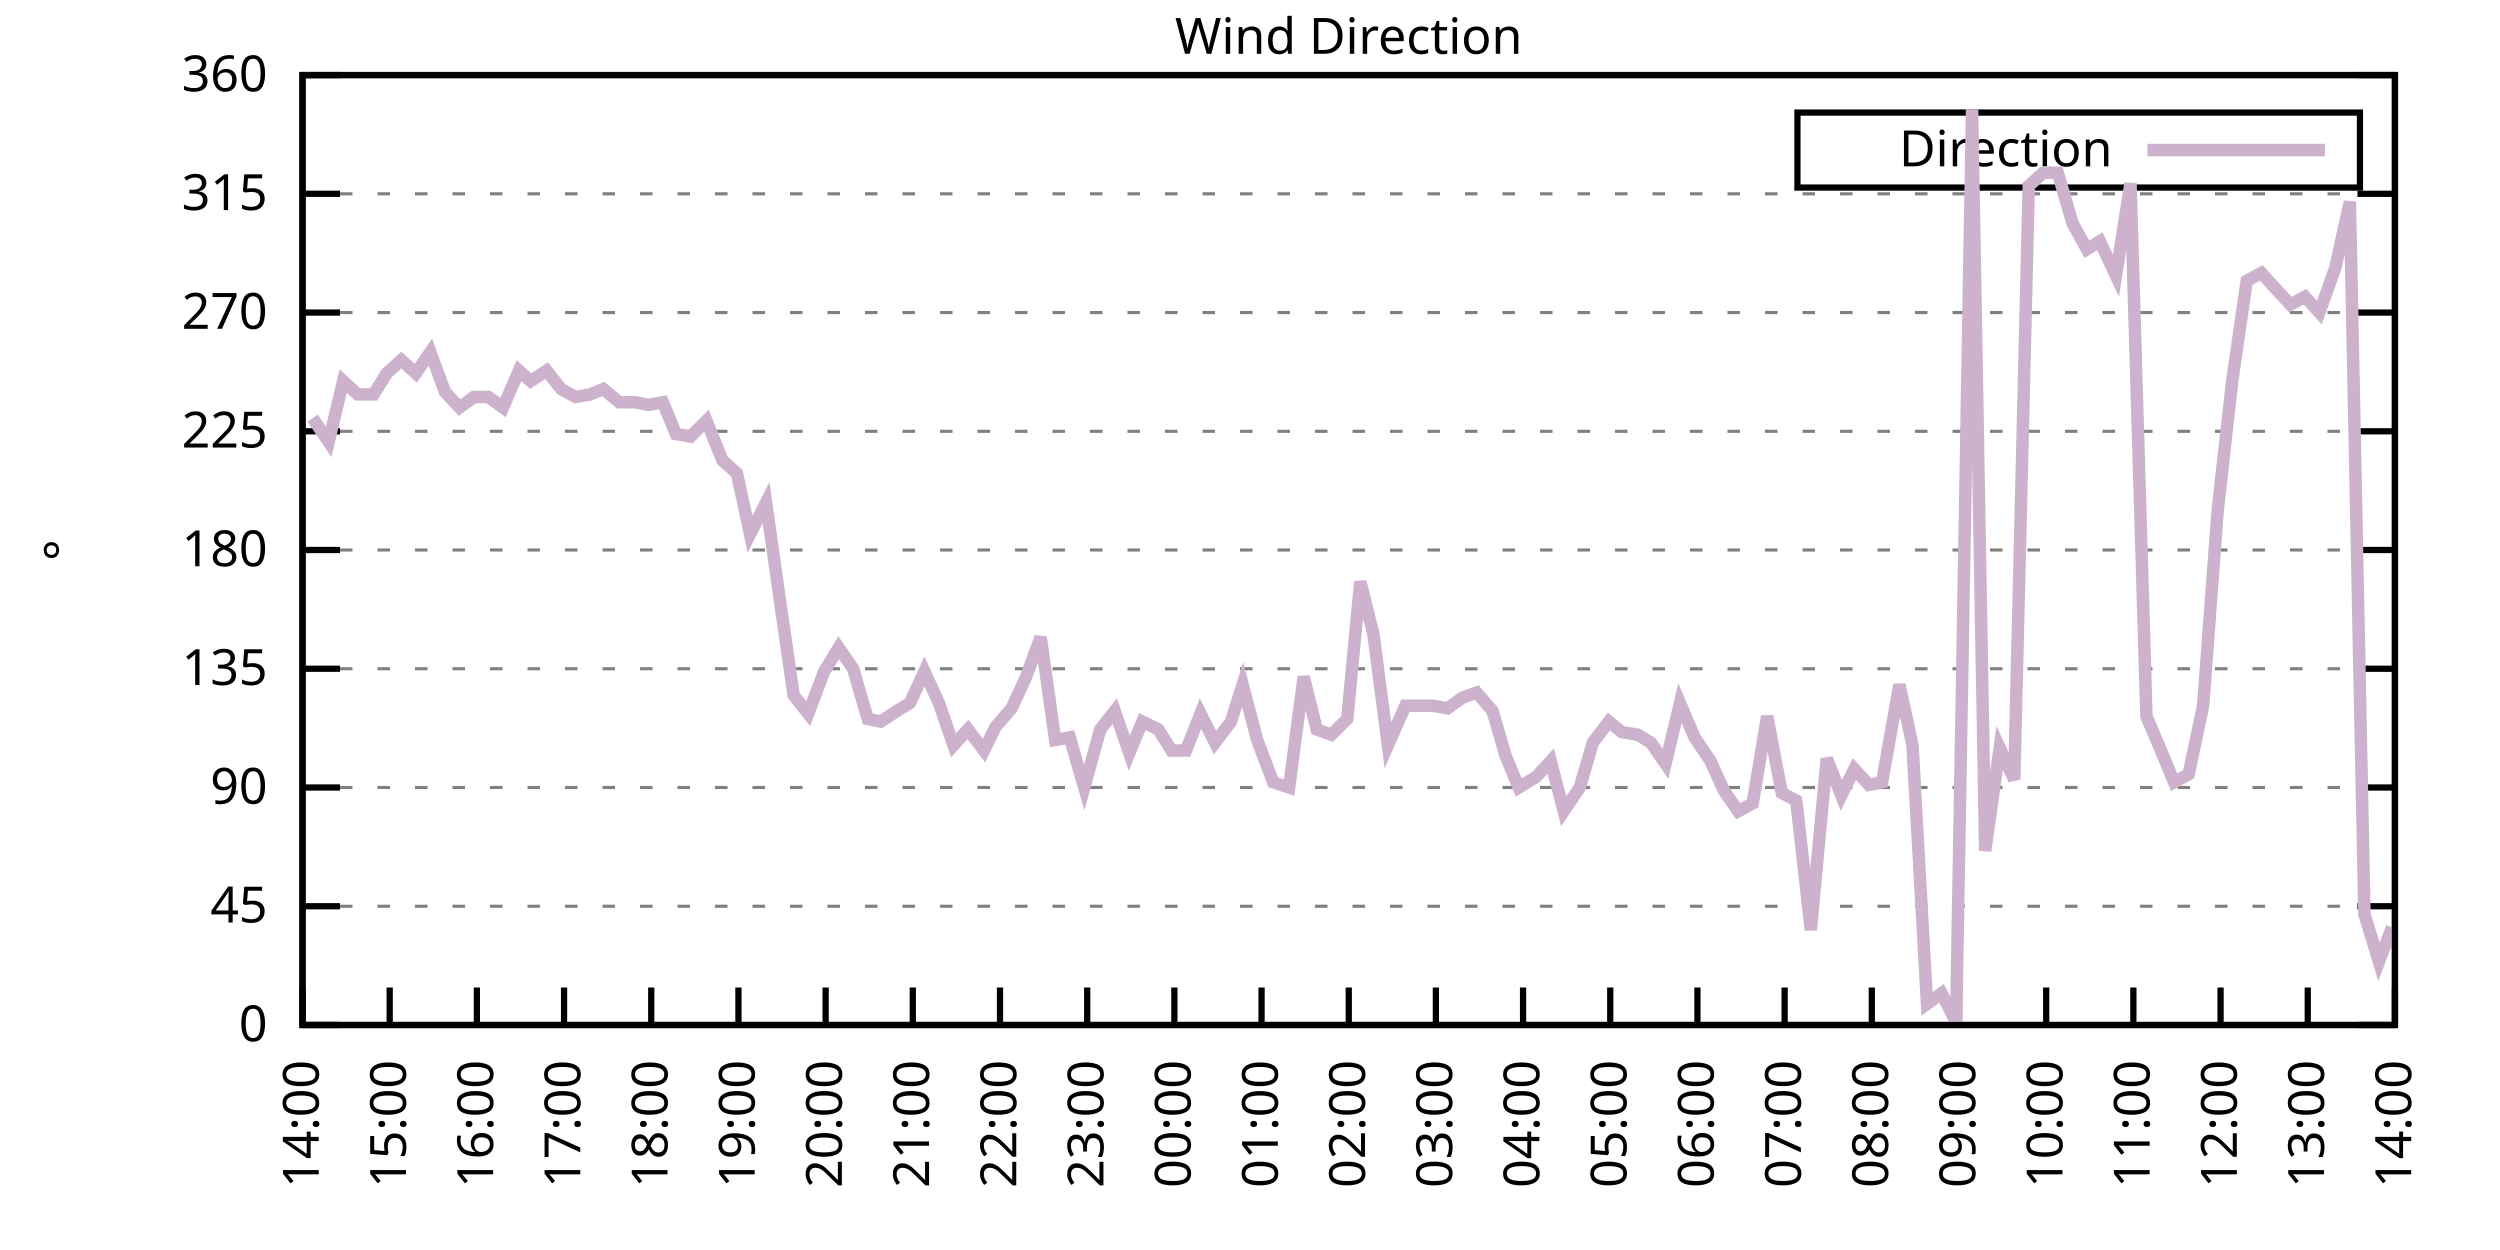
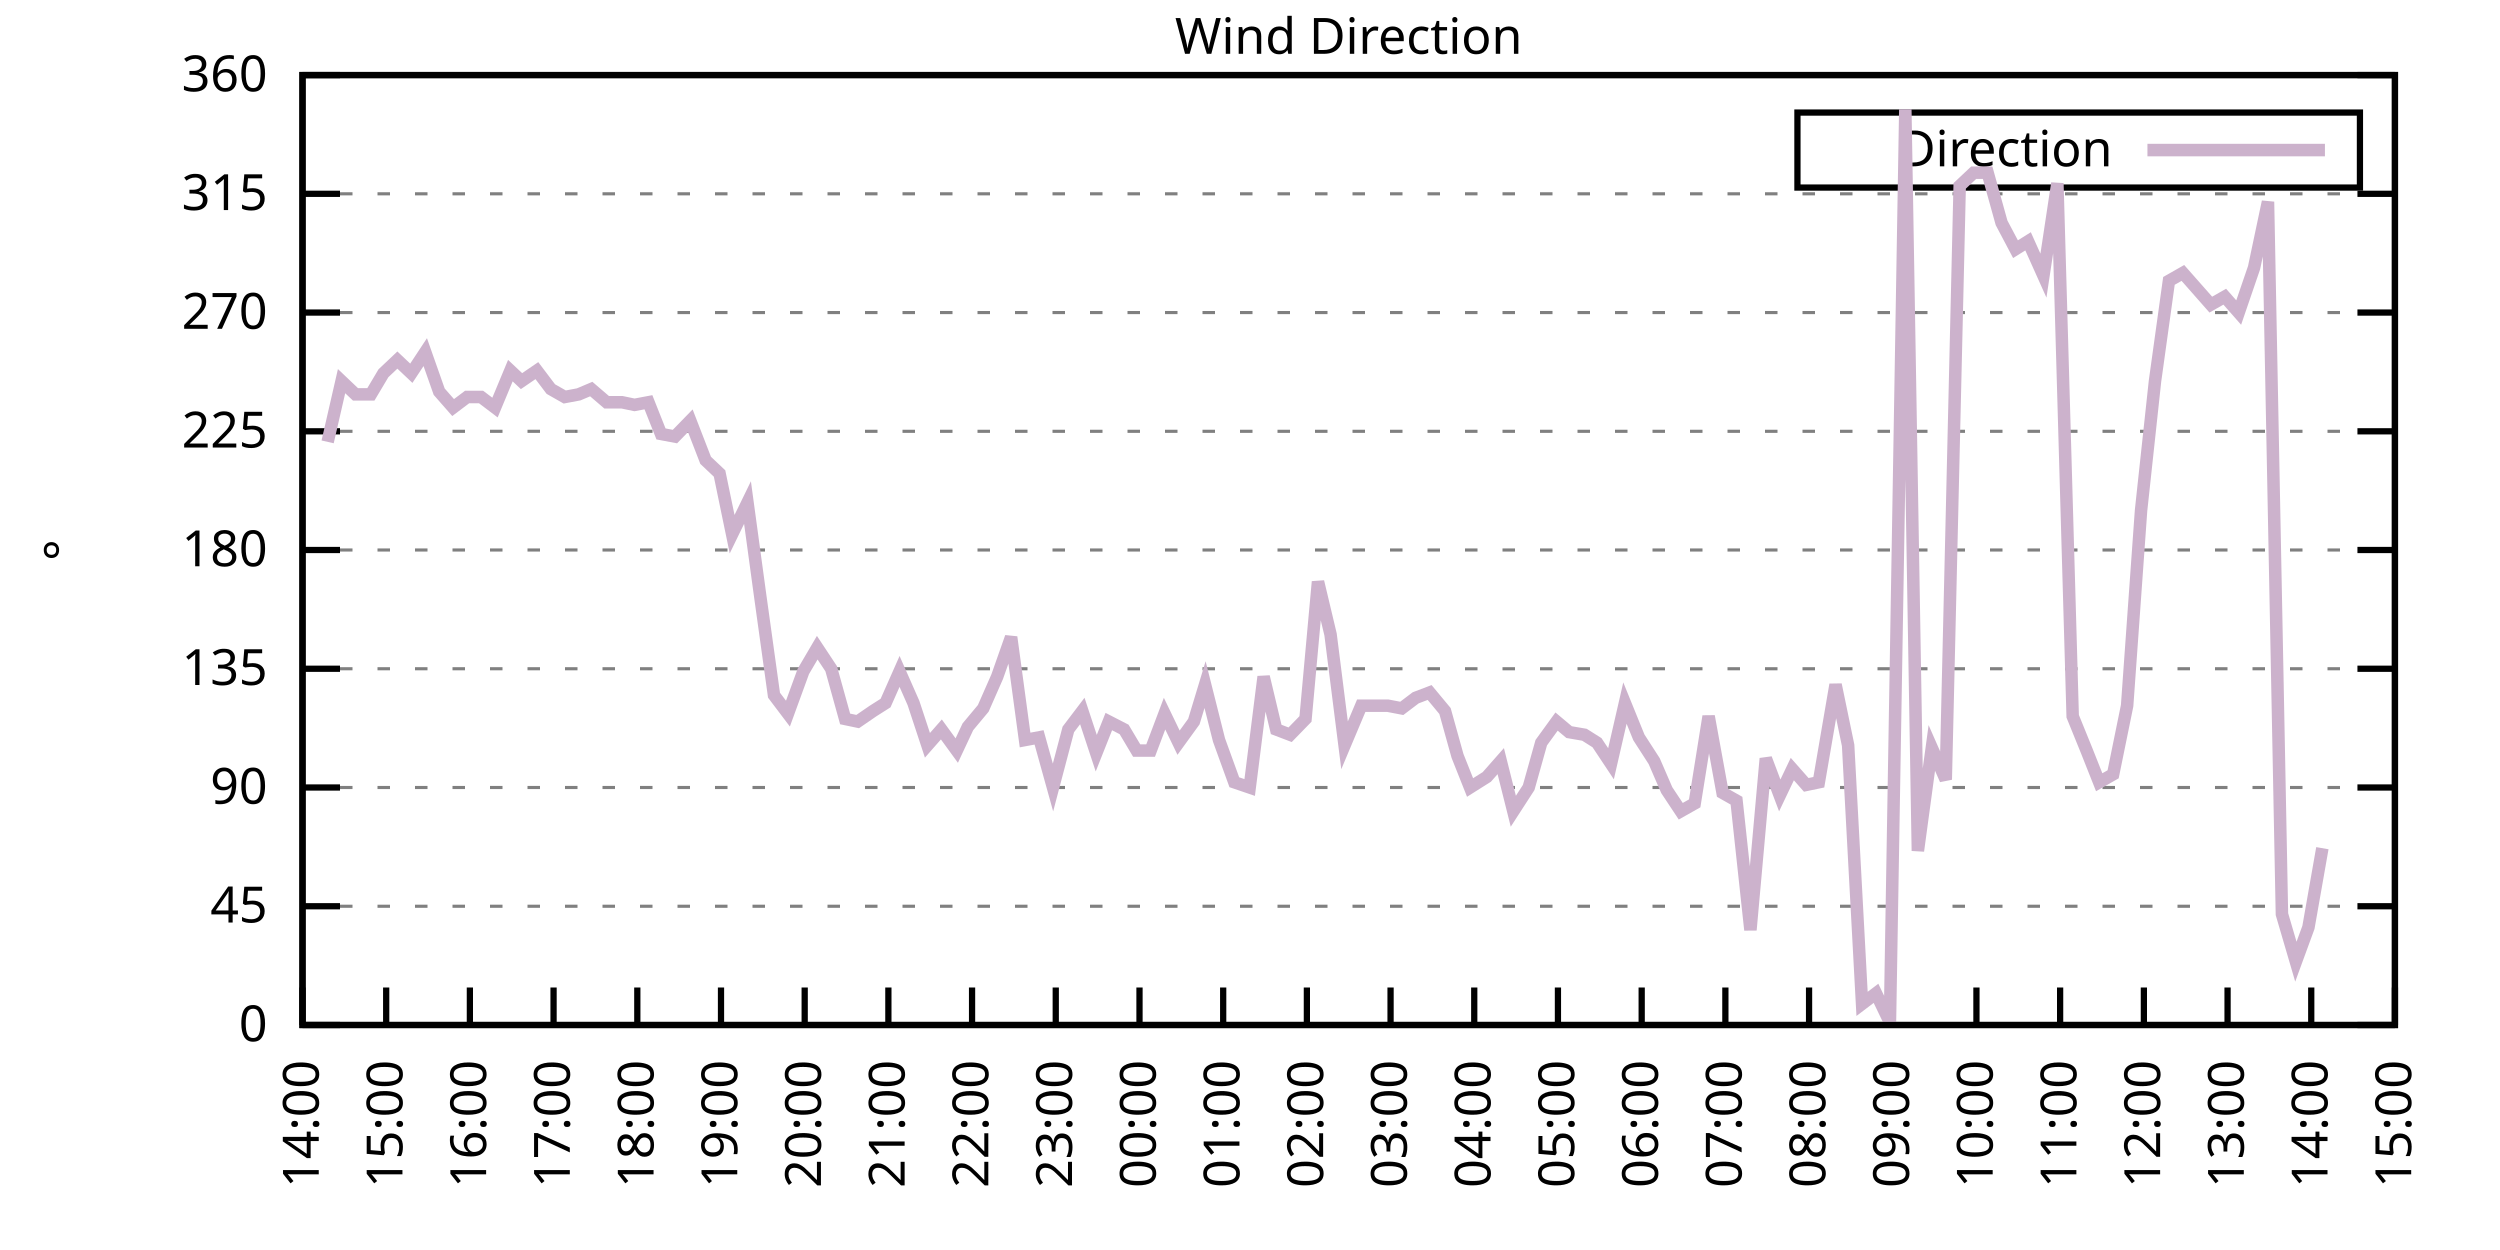
<svg xmlns="http://www.w3.org/2000/svg" xmlns:xlink="http://www.w3.org/1999/xlink" width="400" height="200" viewBox="0 0 400 200">
  <g id="gnuplot_canvas">
    <rect x="0" y="0" width="400" height="200" fill="none" />
    <defs>
      <circle id="gpDot" r="0.5" stroke-width="0.5" stroke="currentColor" />
      <path id="gpPt0" stroke-width="0.333" stroke="currentColor" d="M-1,0 h2 M0,-1 v2" />
      <path id="gpPt1" stroke-width="0.333" stroke="currentColor" d="M-1,-1 L1,1 M1,-1 L-1,1" />
      <path id="gpPt2" stroke-width="0.333" stroke="currentColor" d="M-1,0 L1,0 M0,-1 L0,1 M-1,-1 L1,1 M-1,1 L1,-1" />
      <rect id="gpPt3" stroke-width="0.333" stroke="currentColor" x="-1" y="-1" width="2" height="2" />
      <rect id="gpPt4" stroke-width="0.333" stroke="currentColor" fill="currentColor" x="-1" y="-1" width="2" height="2" />
      <circle id="gpPt5" stroke-width="0.333" stroke="currentColor" cx="0" cy="0" r="1" />
      <use xlink:href="#gpPt5" id="gpPt6" fill="currentColor" stroke="none" />
      <path id="gpPt7" stroke-width="0.333" stroke="currentColor" d="M0,-1.33 L-1.33,0.67 L1.33,0.67 z" />
      <use xlink:href="#gpPt7" id="gpPt8" fill="currentColor" stroke="none" />
      <use xlink:href="#gpPt7" id="gpPt9" stroke="currentColor" transform="rotate(180)" />
      <use xlink:href="#gpPt9" id="gpPt10" fill="currentColor" stroke="none" />
      <use xlink:href="#gpPt3" id="gpPt11" stroke="currentColor" transform="rotate(45)" />
      <use xlink:href="#gpPt11" id="gpPt12" fill="currentColor" stroke="none" />
      <path id="gpPt13" stroke-width="0.333" stroke="currentColor" d="M0,1.330 L1.265,0.411 L0.782,-1.067 L-0.782,-1.076 L-1.265,0.411 z" />
      <use xlink:href="#gpPt13" id="gpPt14" fill="currentColor" stroke="none" />
      <filter id="textbox" filterUnits="objectBoundingBox" x="0" y="0" height="1" width="1">
        <feFlood flood-color="white" flood-opacity="1" result="bgnd" />
        <feComposite in="SourceGraphic" in2="bgnd" operator="atop" />
      </filter>
      <filter id="greybox" filterUnits="objectBoundingBox" x="0" y="0" height="1" width="1">
        <feFlood flood-color="lightgrey" flood-opacity="1" result="grey" />
        <feComposite in="SourceGraphic" in2="grey" operator="atop" />
      </filter>
    </defs>
    <g fill="none" color="white" stroke="currentColor" stroke-width="1.00" stroke-linecap="butt" stroke-linejoin="miter">
</g>
    <g fill="none" color="black" stroke="currentColor" stroke-width="1.00" stroke-linecap="butt" stroke-linejoin="miter">
      <g stroke="none" shape-rendering="crispEdges">
        <polygon fill="rgb(255, 255, 255)" points="48.40,164.00 383.18,164.00 383.18,12.02 48.40,12.02 " />
      </g>
    </g>
    <g fill="none" color="black" stroke="currentColor" stroke-width="1.00" stroke-linecap="butt" stroke-linejoin="miter">
</g>
    <g fill="none" color="black" stroke="black" stroke-width="0.50" stroke-linecap="butt" stroke-linejoin="miter">
</g>
    <g fill="none" color="gray" stroke="currentColor" stroke-width="0.50" stroke-linecap="butt" stroke-linejoin="miter">
      <path stroke="gray" stroke-dasharray="2,4" class="gridline" d="M48.40,164.00 L383.19,164.00  " />
    </g>
    <g fill="none" color="gray" stroke="gray" stroke-width="1.00" stroke-linecap="butt" stroke-linejoin="miter">
</g>
    <g fill="none" color="black" stroke="currentColor" stroke-width="1.00" stroke-linecap="butt" stroke-linejoin="miter">
      <path stroke="black" d="M48.40,164.00 L54.40,164.00 M383.19,164.00 L377.19,164.00  " />
      <g transform="translate(42.80,166.60)" stroke="none" fill="black" font-family="Sans" font-size="8.00" text-anchor="end">
        <text>
          <tspan font-family="Sans"> 0</tspan>
        </text>
      </g>
    </g>
    <g fill="none" color="black" stroke="currentColor" stroke-width="1.00" stroke-linecap="butt" stroke-linejoin="miter">
</g>
    <g fill="none" color="black" stroke="black" stroke-width="0.50" stroke-linecap="butt" stroke-linejoin="miter">
</g>
    <g fill="none" color="gray" stroke="currentColor" stroke-width="0.50" stroke-linecap="butt" stroke-linejoin="miter">
      <path stroke="gray" stroke-dasharray="2,4" class="gridline" d="M48.40,145.00 L383.19,145.00  " />
    </g>
    <g fill="none" color="gray" stroke="gray" stroke-width="1.00" stroke-linecap="butt" stroke-linejoin="miter">
</g>
    <g fill="none" color="black" stroke="currentColor" stroke-width="1.00" stroke-linecap="butt" stroke-linejoin="miter">
      <path stroke="black" d="M48.40,145.00 L54.40,145.00 M383.19,145.00 L377.19,145.00  " />
      <g transform="translate(42.80,147.60)" stroke="none" fill="black" font-family="Sans" font-size="8.00" text-anchor="end">
        <text>
          <tspan font-family="Sans"> 45</tspan>
        </text>
      </g>
    </g>
    <g fill="none" color="black" stroke="currentColor" stroke-width="1.00" stroke-linecap="butt" stroke-linejoin="miter">
</g>
    <g fill="none" color="black" stroke="black" stroke-width="0.50" stroke-linecap="butt" stroke-linejoin="miter">
</g>
    <g fill="none" color="gray" stroke="currentColor" stroke-width="0.50" stroke-linecap="butt" stroke-linejoin="miter">
      <path stroke="gray" stroke-dasharray="2,4" class="gridline" d="M48.40,126.00 L383.19,126.00  " />
    </g>
    <g fill="none" color="gray" stroke="gray" stroke-width="1.00" stroke-linecap="butt" stroke-linejoin="miter">
</g>
    <g fill="none" color="black" stroke="currentColor" stroke-width="1.00" stroke-linecap="butt" stroke-linejoin="miter">
      <path stroke="black" d="M48.40,126.00 L54.40,126.00 M383.19,126.00 L377.19,126.00  " />
      <g transform="translate(42.80,128.60)" stroke="none" fill="black" font-family="Sans" font-size="8.00" text-anchor="end">
        <text>
          <tspan font-family="Sans"> 90</tspan>
        </text>
      </g>
    </g>
    <g fill="none" color="black" stroke="currentColor" stroke-width="1.00" stroke-linecap="butt" stroke-linejoin="miter">
</g>
    <g fill="none" color="black" stroke="black" stroke-width="0.50" stroke-linecap="butt" stroke-linejoin="miter">
</g>
    <g fill="none" color="gray" stroke="currentColor" stroke-width="0.50" stroke-linecap="butt" stroke-linejoin="miter">
      <path stroke="gray" stroke-dasharray="2,4" class="gridline" d="M48.40,107.00 L383.19,107.00  " />
    </g>
    <g fill="none" color="gray" stroke="gray" stroke-width="1.00" stroke-linecap="butt" stroke-linejoin="miter">
</g>
    <g fill="none" color="black" stroke="currentColor" stroke-width="1.00" stroke-linecap="butt" stroke-linejoin="miter">
      <path stroke="black" d="M48.40,107.00 L54.40,107.00 M383.19,107.00 L377.19,107.00  " />
      <g transform="translate(42.80,109.60)" stroke="none" fill="black" font-family="Sans" font-size="8.00" text-anchor="end">
        <text>
          <tspan font-family="Sans"> 135</tspan>
        </text>
      </g>
    </g>
    <g fill="none" color="black" stroke="currentColor" stroke-width="1.00" stroke-linecap="butt" stroke-linejoin="miter">
</g>
    <g fill="none" color="black" stroke="black" stroke-width="0.50" stroke-linecap="butt" stroke-linejoin="miter">
</g>
    <g fill="none" color="gray" stroke="currentColor" stroke-width="0.50" stroke-linecap="butt" stroke-linejoin="miter">
      <path stroke="gray" stroke-dasharray="2,4" class="gridline" d="M48.40,88.00 L383.19,88.00  " />
    </g>
    <g fill="none" color="gray" stroke="gray" stroke-width="1.00" stroke-linecap="butt" stroke-linejoin="miter">
</g>
    <g fill="none" color="black" stroke="currentColor" stroke-width="1.00" stroke-linecap="butt" stroke-linejoin="miter">
      <path stroke="black" d="M48.40,88.00 L54.40,88.00 M383.19,88.00 L377.19,88.00  " />
      <g transform="translate(42.80,90.60)" stroke="none" fill="black" font-family="Sans" font-size="8.00" text-anchor="end">
        <text>
          <tspan font-family="Sans"> 180</tspan>
        </text>
      </g>
    </g>
    <g fill="none" color="black" stroke="currentColor" stroke-width="1.00" stroke-linecap="butt" stroke-linejoin="miter">
</g>
    <g fill="none" color="black" stroke="black" stroke-width="0.50" stroke-linecap="butt" stroke-linejoin="miter">
</g>
    <g fill="none" color="gray" stroke="currentColor" stroke-width="0.50" stroke-linecap="butt" stroke-linejoin="miter">
      <path stroke="gray" stroke-dasharray="2,4" class="gridline" d="M48.40,69.01 L383.19,69.01  " />
    </g>
    <g fill="none" color="gray" stroke="gray" stroke-width="1.00" stroke-linecap="butt" stroke-linejoin="miter">
</g>
    <g fill="none" color="black" stroke="currentColor" stroke-width="1.00" stroke-linecap="butt" stroke-linejoin="miter">
      <path stroke="black" d="M48.40,69.01 L54.40,69.01 M383.19,69.01 L377.19,69.01  " />
      <g transform="translate(42.80,71.61)" stroke="none" fill="black" font-family="Sans" font-size="8.00" text-anchor="end">
        <text>
          <tspan font-family="Sans"> 225</tspan>
        </text>
      </g>
    </g>
    <g fill="none" color="black" stroke="currentColor" stroke-width="1.00" stroke-linecap="butt" stroke-linejoin="miter">
</g>
    <g fill="none" color="black" stroke="black" stroke-width="0.50" stroke-linecap="butt" stroke-linejoin="miter">
</g>
    <g fill="none" color="gray" stroke="currentColor" stroke-width="0.50" stroke-linecap="butt" stroke-linejoin="miter">
      <path stroke="gray" stroke-dasharray="2,4" class="gridline" d="M48.40,50.01 L383.19,50.01  " />
    </g>
    <g fill="none" color="gray" stroke="gray" stroke-width="1.00" stroke-linecap="butt" stroke-linejoin="miter">
</g>
    <g fill="none" color="black" stroke="currentColor" stroke-width="1.00" stroke-linecap="butt" stroke-linejoin="miter">
      <path stroke="black" d="M48.40,50.01 L54.40,50.01 M383.19,50.01 L377.19,50.01  " />
      <g transform="translate(42.80,52.61)" stroke="none" fill="black" font-family="Sans" font-size="8.00" text-anchor="end">
        <text>
          <tspan font-family="Sans"> 270</tspan>
        </text>
      </g>
    </g>
    <g fill="none" color="black" stroke="currentColor" stroke-width="1.00" stroke-linecap="butt" stroke-linejoin="miter">
</g>
    <g fill="none" color="black" stroke="black" stroke-width="0.50" stroke-linecap="butt" stroke-linejoin="miter">
</g>
    <g fill="none" color="gray" stroke="currentColor" stroke-width="0.50" stroke-linecap="butt" stroke-linejoin="miter">
      <path stroke="gray" stroke-dasharray="2,4" class="gridline" d="M48.40,31.01 L383.19,31.01  " />
    </g>
    <g fill="none" color="gray" stroke="gray" stroke-width="1.00" stroke-linecap="butt" stroke-linejoin="miter">
</g>
    <g fill="none" color="black" stroke="currentColor" stroke-width="1.00" stroke-linecap="butt" stroke-linejoin="miter">
      <path stroke="black" d="M48.40,31.01 L54.40,31.01 M383.19,31.01 L377.19,31.01  " />
      <g transform="translate(42.80,33.61)" stroke="none" fill="black" font-family="Sans" font-size="8.00" text-anchor="end">
        <text>
          <tspan font-family="Sans"> 315</tspan>
        </text>
      </g>
    </g>
    <g fill="none" color="black" stroke="currentColor" stroke-width="1.00" stroke-linecap="butt" stroke-linejoin="miter">
</g>
    <g fill="none" color="black" stroke="black" stroke-width="0.50" stroke-linecap="butt" stroke-linejoin="miter">
</g>
    <g fill="none" color="gray" stroke="currentColor" stroke-width="0.50" stroke-linecap="butt" stroke-linejoin="miter">
      <path stroke="gray" stroke-dasharray="2,4" class="gridline" d="M48.40,12.01 L383.19,12.01  " />
    </g>
    <g fill="none" color="gray" stroke="gray" stroke-width="1.00" stroke-linecap="butt" stroke-linejoin="miter">
</g>
    <g fill="none" color="black" stroke="currentColor" stroke-width="1.00" stroke-linecap="butt" stroke-linejoin="miter">
      <path stroke="black" d="M48.40,12.01 L54.40,12.01 M383.19,12.01 L377.19,12.01  " />
      <g transform="translate(42.80,14.61)" stroke="none" fill="black" font-family="Sans" font-size="8.00" text-anchor="end">
        <text>
          <tspan font-family="Sans"> 360</tspan>
        </text>
      </g>
    </g>
    <g fill="none" color="black" stroke="currentColor" stroke-width="1.00" stroke-linecap="butt" stroke-linejoin="miter">
      <path stroke="black" d="M48.40,164.00 L48.40,158.00  " />
      <g transform="translate(51.00,169.60) rotate(270.00)" stroke="none" fill="black" font-family="Sans" font-size="8.00" text-anchor="end">
        <text>
          <tspan font-family="Sans">14:00</tspan>
        </text>
      </g>
    </g>
    <g fill="none" color="black" stroke="currentColor" stroke-width="1.00" stroke-linecap="butt" stroke-linejoin="miter">
-       <path stroke="black" d="M62.35,164.00 L62.35,158.00  " />
-       <g transform="translate(64.95,169.60) rotate(270.00)" stroke="none" fill="black" font-family="Sans" font-size="8.00" text-anchor="end">
+       <path stroke="black" d="M61.79,164.00 L61.79,158.00  " />
+       <g transform="translate(64.39,169.60) rotate(270.00)" stroke="none" fill="black" font-family="Sans" font-size="8.00" text-anchor="end">
        <text>
          <tspan font-family="Sans">15:00</tspan>
        </text>
      </g>
    </g>
    <g fill="none" color="black" stroke="currentColor" stroke-width="1.00" stroke-linecap="butt" stroke-linejoin="miter">
-       <path stroke="black" d="M76.30,164.00 L76.30,158.00  " />
-       <g transform="translate(78.90,169.60) rotate(270.00)" stroke="none" fill="black" font-family="Sans" font-size="8.00" text-anchor="end">
+       <path stroke="black" d="M75.18,164.00 L75.18,158.00  " />
+       <g transform="translate(77.78,169.60) rotate(270.00)" stroke="none" fill="black" font-family="Sans" font-size="8.00" text-anchor="end">
        <text>
          <tspan font-family="Sans">16:00</tspan>
        </text>
      </g>
    </g>
    <g fill="none" color="black" stroke="currentColor" stroke-width="1.00" stroke-linecap="butt" stroke-linejoin="miter">
-       <path stroke="black" d="M90.25,164.00 L90.25,158.00  " />
-       <g transform="translate(92.85,169.60) rotate(270.00)" stroke="none" fill="black" font-family="Sans" font-size="8.00" text-anchor="end">
+       <path stroke="black" d="M88.57,164.00 L88.57,158.00  " />
+       <g transform="translate(91.17,169.60) rotate(270.00)" stroke="none" fill="black" font-family="Sans" font-size="8.00" text-anchor="end">
        <text>
          <tspan font-family="Sans">17:00</tspan>
        </text>
      </g>
    </g>
    <g fill="none" color="black" stroke="currentColor" stroke-width="1.00" stroke-linecap="butt" stroke-linejoin="miter">
-       <path stroke="black" d="M104.20,164.00 L104.20,158.00  " />
-       <g transform="translate(106.80,169.60) rotate(270.00)" stroke="none" fill="black" font-family="Sans" font-size="8.00" text-anchor="end">
+       <path stroke="black" d="M101.97,164.00 L101.97,158.00  " />
+       <g transform="translate(104.57,169.60) rotate(270.00)" stroke="none" fill="black" font-family="Sans" font-size="8.00" text-anchor="end">
        <text>
          <tspan font-family="Sans">18:00</tspan>
        </text>
      </g>
    </g>
    <g fill="none" color="black" stroke="currentColor" stroke-width="1.00" stroke-linecap="butt" stroke-linejoin="miter">
-       <path stroke="black" d="M118.15,164.00 L118.15,158.00  " />
-       <g transform="translate(120.75,169.60) rotate(270.00)" stroke="none" fill="black" font-family="Sans" font-size="8.00" text-anchor="end">
+       <path stroke="black" d="M115.36,164.00 L115.36,158.00  " />
+       <g transform="translate(117.96,169.60) rotate(270.00)" stroke="none" fill="black" font-family="Sans" font-size="8.00" text-anchor="end">
        <text>
          <tspan font-family="Sans">19:00</tspan>
        </text>
      </g>
    </g>
    <g fill="none" color="black" stroke="currentColor" stroke-width="1.00" stroke-linecap="butt" stroke-linejoin="miter">
-       <path stroke="black" d="M132.10,164.00 L132.10,158.00  " />
-       <g transform="translate(134.70,169.60) rotate(270.00)" stroke="none" fill="black" font-family="Sans" font-size="8.00" text-anchor="end">
+       <path stroke="black" d="M128.75,164.00 L128.75,158.00  " />
+       <g transform="translate(131.35,169.60) rotate(270.00)" stroke="none" fill="black" font-family="Sans" font-size="8.00" text-anchor="end">
        <text>
          <tspan font-family="Sans">20:00</tspan>
        </text>
      </g>
    </g>
    <g fill="none" color="black" stroke="currentColor" stroke-width="1.00" stroke-linecap="butt" stroke-linejoin="miter">
-       <path stroke="black" d="M146.05,164.00 L146.05,158.00  " />
-       <g transform="translate(148.65,169.60) rotate(270.00)" stroke="none" fill="black" font-family="Sans" font-size="8.00" text-anchor="end">
+       <path stroke="black" d="M142.14,164.00 L142.14,158.00  " />
+       <g transform="translate(144.74,169.60) rotate(270.00)" stroke="none" fill="black" font-family="Sans" font-size="8.00" text-anchor="end">
        <text>
          <tspan font-family="Sans">21:00</tspan>
        </text>
      </g>
    </g>
    <g fill="none" color="black" stroke="currentColor" stroke-width="1.00" stroke-linecap="butt" stroke-linejoin="miter">
-       <path stroke="black" d="M160.00,164.00 L160.00,158.00  " />
-       <g transform="translate(162.60,169.60) rotate(270.00)" stroke="none" fill="black" font-family="Sans" font-size="8.00" text-anchor="end">
+       <path stroke="black" d="M155.53,164.00 L155.53,158.00  " />
+       <g transform="translate(158.13,169.60) rotate(270.00)" stroke="none" fill="black" font-family="Sans" font-size="8.00" text-anchor="end">
        <text>
          <tspan font-family="Sans">22:00</tspan>
        </text>
      </g>
    </g>
    <g fill="none" color="black" stroke="currentColor" stroke-width="1.00" stroke-linecap="butt" stroke-linejoin="miter">
-       <path stroke="black" d="M173.95,164.00 L173.95,158.00  " />
-       <g transform="translate(176.55,169.60) rotate(270.00)" stroke="none" fill="black" font-family="Sans" font-size="8.00" text-anchor="end">
+       <path stroke="black" d="M168.92,164.00 L168.92,158.00  " />
+       <g transform="translate(171.52,169.60) rotate(270.00)" stroke="none" fill="black" font-family="Sans" font-size="8.00" text-anchor="end">
        <text>
          <tspan font-family="Sans">23:00</tspan>
        </text>
      </g>
    </g>
    <g fill="none" color="black" stroke="currentColor" stroke-width="1.00" stroke-linecap="butt" stroke-linejoin="miter">
-       <path stroke="black" d="M187.90,164.00 L187.90,158.00  " />
-       <g transform="translate(190.50,169.60) rotate(270.00)" stroke="none" fill="black" font-family="Sans" font-size="8.00" text-anchor="end">
+       <path stroke="black" d="M182.32,164.00 L182.32,158.00  " />
+       <g transform="translate(184.92,169.60) rotate(270.00)" stroke="none" fill="black" font-family="Sans" font-size="8.00" text-anchor="end">
        <text>
          <tspan font-family="Sans">00:00</tspan>
        </text>
      </g>
    </g>
    <g fill="none" color="black" stroke="currentColor" stroke-width="1.00" stroke-linecap="butt" stroke-linejoin="miter">
-       <path stroke="black" d="M201.85,164.00 L201.85,158.00  " />
-       <g transform="translate(204.45,169.60) rotate(270.00)" stroke="none" fill="black" font-family="Sans" font-size="8.00" text-anchor="end">
+       <path stroke="black" d="M195.71,164.00 L195.71,158.00  " />
+       <g transform="translate(198.31,169.60) rotate(270.00)" stroke="none" fill="black" font-family="Sans" font-size="8.00" text-anchor="end">
        <text>
          <tspan font-family="Sans">01:00</tspan>
        </text>
      </g>
    </g>
    <g fill="none" color="black" stroke="currentColor" stroke-width="1.00" stroke-linecap="butt" stroke-linejoin="miter">
-       <path stroke="black" d="M215.80,164.00 L215.80,158.00  " />
-       <g transform="translate(218.40,169.60) rotate(270.00)" stroke="none" fill="black" font-family="Sans" font-size="8.00" text-anchor="end">
+       <path stroke="black" d="M209.10,164.00 L209.10,158.00  " />
+       <g transform="translate(211.70,169.60) rotate(270.00)" stroke="none" fill="black" font-family="Sans" font-size="8.00" text-anchor="end">
        <text>
          <tspan font-family="Sans">02:00</tspan>
        </text>
      </g>
    </g>
    <g fill="none" color="black" stroke="currentColor" stroke-width="1.00" stroke-linecap="butt" stroke-linejoin="miter">
-       <path stroke="black" d="M229.74,164.00 L229.74,158.00  " />
-       <g transform="translate(232.34,169.60) rotate(270.00)" stroke="none" fill="black" font-family="Sans" font-size="8.00" text-anchor="end">
+       <path stroke="black" d="M222.49,164.00 L222.49,158.00  " />
+       <g transform="translate(225.09,169.60) rotate(270.00)" stroke="none" fill="black" font-family="Sans" font-size="8.00" text-anchor="end">
        <text>
          <tspan font-family="Sans">03:00</tspan>
        </text>
      </g>
    </g>
    <g fill="none" color="black" stroke="currentColor" stroke-width="1.00" stroke-linecap="butt" stroke-linejoin="miter">
-       <path stroke="black" d="M243.69,164.00 L243.69,158.00  " />
-       <g transform="translate(246.29,169.60) rotate(270.00)" stroke="none" fill="black" font-family="Sans" font-size="8.00" text-anchor="end">
+       <path stroke="black" d="M235.88,164.00 L235.88,158.00  " />
+       <g transform="translate(238.48,169.60) rotate(270.00)" stroke="none" fill="black" font-family="Sans" font-size="8.00" text-anchor="end">
        <text>
          <tspan font-family="Sans">04:00</tspan>
        </text>
      </g>
    </g>
    <g fill="none" color="black" stroke="currentColor" stroke-width="1.00" stroke-linecap="butt" stroke-linejoin="miter">
-       <path stroke="black" d="M257.64,164.00 L257.64,158.00  " />
-       <g transform="translate(260.24,169.60) rotate(270.00)" stroke="none" fill="black" font-family="Sans" font-size="8.00" text-anchor="end">
+       <path stroke="black" d="M249.27,164.00 L249.27,158.00  " />
+       <g transform="translate(251.87,169.60) rotate(270.00)" stroke="none" fill="black" font-family="Sans" font-size="8.00" text-anchor="end">
        <text>
          <tspan font-family="Sans">05:00</tspan>
        </text>
      </g>
    </g>
    <g fill="none" color="black" stroke="currentColor" stroke-width="1.00" stroke-linecap="butt" stroke-linejoin="miter">
-       <path stroke="black" d="M271.59,164.00 L271.59,158.00  " />
-       <g transform="translate(274.19,169.60) rotate(270.00)" stroke="none" fill="black" font-family="Sans" font-size="8.00" text-anchor="end">
+       <path stroke="black" d="M262.67,164.00 L262.67,158.00  " />
+       <g transform="translate(265.27,169.60) rotate(270.00)" stroke="none" fill="black" font-family="Sans" font-size="8.00" text-anchor="end">
        <text>
          <tspan font-family="Sans">06:00</tspan>
        </text>
      </g>
    </g>
    <g fill="none" color="black" stroke="currentColor" stroke-width="1.00" stroke-linecap="butt" stroke-linejoin="miter">
-       <path stroke="black" d="M285.54,164.00 L285.54,158.00  " />
-       <g transform="translate(288.14,169.60) rotate(270.00)" stroke="none" fill="black" font-family="Sans" font-size="8.00" text-anchor="end">
+       <path stroke="black" d="M276.06,164.00 L276.06,158.00  " />
+       <g transform="translate(278.66,169.60) rotate(270.00)" stroke="none" fill="black" font-family="Sans" font-size="8.00" text-anchor="end">
        <text>
          <tspan font-family="Sans">07:00</tspan>
        </text>
      </g>
    </g>
    <g fill="none" color="black" stroke="currentColor" stroke-width="1.00" stroke-linecap="butt" stroke-linejoin="miter">
-       <path stroke="black" d="M299.49,164.00 L299.49,158.00  " />
-       <g transform="translate(302.09,169.60) rotate(270.00)" stroke="none" fill="black" font-family="Sans" font-size="8.00" text-anchor="end">
+       <path stroke="black" d="M289.45,164.00 L289.45,158.00  " />
+       <g transform="translate(292.05,169.60) rotate(270.00)" stroke="none" fill="black" font-family="Sans" font-size="8.00" text-anchor="end">
        <text>
          <tspan font-family="Sans">08:00</tspan>
        </text>
      </g>
    </g>
    <g fill="none" color="black" stroke="currentColor" stroke-width="1.00" stroke-linecap="butt" stroke-linejoin="miter">
-       <path stroke="black" d="M313.44,164.00 L313.44,158.00  " />
-       <g transform="translate(316.04,169.60) rotate(270.00)" stroke="none" fill="black" font-family="Sans" font-size="8.00" text-anchor="end">
+       <path stroke="black" d="M302.84,164.00 L302.84,158.00  " />
+       <g transform="translate(305.44,169.60) rotate(270.00)" stroke="none" fill="black" font-family="Sans" font-size="8.00" text-anchor="end">
        <text>
          <tspan font-family="Sans">09:00</tspan>
        </text>
      </g>
    </g>
    <g fill="none" color="black" stroke="currentColor" stroke-width="1.00" stroke-linecap="butt" stroke-linejoin="miter">
-       <path stroke="black" d="M327.39,164.00 L327.39,158.00  " />
-       <g transform="translate(329.99,169.60) rotate(270.00)" stroke="none" fill="black" font-family="Sans" font-size="8.00" text-anchor="end">
+       <path stroke="black" d="M316.23,164.00 L316.23,158.00  " />
+       <g transform="translate(318.83,169.60) rotate(270.00)" stroke="none" fill="black" font-family="Sans" font-size="8.00" text-anchor="end">
        <text>
          <tspan font-family="Sans">10:00</tspan>
        </text>
      </g>
    </g>
    <g fill="none" color="black" stroke="currentColor" stroke-width="1.00" stroke-linecap="butt" stroke-linejoin="miter">
-       <path stroke="black" d="M341.34,164.00 L341.34,158.00  " />
-       <g transform="translate(343.94,169.60) rotate(270.00)" stroke="none" fill="black" font-family="Sans" font-size="8.00" text-anchor="end">
+       <path stroke="black" d="M329.62,164.00 L329.62,158.00  " />
+       <g transform="translate(332.22,169.60) rotate(270.00)" stroke="none" fill="black" font-family="Sans" font-size="8.00" text-anchor="end">
        <text>
          <tspan font-family="Sans">11:00</tspan>
        </text>
      </g>
    </g>
    <g fill="none" color="black" stroke="currentColor" stroke-width="1.00" stroke-linecap="butt" stroke-linejoin="miter">
-       <path stroke="black" d="M355.29,164.00 L355.29,158.00  " />
-       <g transform="translate(357.89,169.60) rotate(270.00)" stroke="none" fill="black" font-family="Sans" font-size="8.00" text-anchor="end">
+       <path stroke="black" d="M343.02,164.00 L343.02,158.00  " />
+       <g transform="translate(345.62,169.60) rotate(270.00)" stroke="none" fill="black" font-family="Sans" font-size="8.00" text-anchor="end">
        <text>
          <tspan font-family="Sans">12:00</tspan>
        </text>
      </g>
    </g>
    <g fill="none" color="black" stroke="currentColor" stroke-width="1.00" stroke-linecap="butt" stroke-linejoin="miter">
-       <path stroke="black" d="M369.24,164.00 L369.24,158.00  " />
-       <g transform="translate(371.84,169.60) rotate(270.00)" stroke="none" fill="black" font-family="Sans" font-size="8.00" text-anchor="end">
+       <path stroke="black" d="M356.41,164.00 L356.41,158.00  " />
+       <g transform="translate(359.01,169.60) rotate(270.00)" stroke="none" fill="black" font-family="Sans" font-size="8.00" text-anchor="end">
        <text>
          <tspan font-family="Sans">13:00</tspan>
+         </text>
+       </g>
+     </g>
+     <g fill="none" color="black" stroke="currentColor" stroke-width="1.00" stroke-linecap="butt" stroke-linejoin="miter">
+       <path stroke="black" d="M369.80,164.00 L369.80,158.00  " />
+       <g transform="translate(372.40,169.60) rotate(270.00)" stroke="none" fill="black" font-family="Sans" font-size="8.00" text-anchor="end">
+         <text>
+           <tspan font-family="Sans">14:00</tspan>
        </text>
      </g>
    </g>
    <g fill="none" color="black" stroke="currentColor" stroke-width="1.00" stroke-linecap="butt" stroke-linejoin="miter">
      <path stroke="black" d="M383.19,164.00 L383.19,158.00  " />
      <g transform="translate(385.79,169.60) rotate(270.00)" stroke="none" fill="black" font-family="Sans" font-size="8.00" text-anchor="end">
        <text>
-           <tspan font-family="Sans">14:00</tspan>
+           <tspan font-family="Sans">15:00</tspan>
        </text>
      </g>
    </g>
    <g fill="none" color="black" stroke="currentColor" stroke-width="1.00" stroke-linecap="butt" stroke-linejoin="miter">
</g>
    <g fill="none" color="black" stroke="currentColor" stroke-width="1.00" stroke-linecap="butt" stroke-linejoin="miter">
      <path stroke="black" d="M48.40,12.01 L48.40,164.00 L383.19,164.00 L383.19,12.01 L48.40,12.01 Z  " />
    </g>
    <g fill="none" color="black" stroke="currentColor" stroke-width="1.00" stroke-linecap="butt" stroke-linejoin="miter">
</g>
    <g fill="none" color="black" stroke="currentColor" stroke-width="1.00" stroke-linecap="butt" stroke-linejoin="miter">
      <path stroke="black" d="M287.59,30.01 L287.59,18.01 L377.59,18.01 L377.59,30.01 L287.59,30.01 Z  " />
    </g>
    <g id="Wind_direction_plot_1">
      <g fill="none" color="white" stroke="black" stroke-width="2.00" stroke-linecap="butt" stroke-linejoin="miter">
</g>
      <g fill="none" color="black" stroke="currentColor" stroke-width="2.00" stroke-linecap="butt" stroke-linejoin="miter">
        <g transform="translate(337.99,26.61)" stroke="none" fill="black" font-family="Sans" font-size="8.00" text-anchor="end">
          <text>
            <tspan font-family="Sans">Direction</tspan>
          </text>
        </g>
      </g>
      <g fill="none" color="black" stroke="currentColor" stroke-width="2.00" stroke-linecap="butt" stroke-linejoin="miter">
-         <path stroke="rgb(204, 178, 204)" d="M343.59,24.01 L371.99,24.01 M50.03,66.90 L52.58,70.70 L54.91,60.98 L57.23,63.10 L59.79,63.10 L61.88,59.72   L64.21,57.61 L66.53,59.72 L68.86,56.34 L71.18,62.67 L73.51,65.21 L75.83,63.52 L78.16,63.52 L80.48,65.21   L83.04,59.30 L84.90,60.98 L87.46,59.30 L89.78,62.25 L92.11,63.52 L94.43,63.10 L96.53,62.25 L99.08,64.36   L101.64,64.36 L103.73,64.78 L106.06,64.36 L108.15,69.43 L110.48,69.85 L113.03,67.32 L115.59,73.65 L117.92,75.76   L120.01,85.47 L122.57,80.41 L124.66,95.18 L126.98,111.23 L129.31,114.18 L131.87,107.43 L134.19,103.63 L136.51,107.00   L138.84,115.03 L140.93,115.45 L143.49,113.76 L145.58,112.49 L147.91,107.43 L150.23,112.49 L152.56,119.25 L154.88,116.71   L157.44,120.09 L159.30,116.29 L161.86,113.34 L164.18,108.27 L166.51,101.94 L168.83,118.40 L171.16,117.98 L173.48,126.00   L176.04,116.71 L178.36,113.76 L180.69,120.51 L182.78,115.45 L185.34,116.71 L187.43,120.09 L189.76,120.09 L192.08,114.18   L194.41,118.83 L196.96,115.45 L198.82,109.54 L201.15,118.40 L203.71,125.16 L206.26,126.00 L208.59,108.27 L210.68,116.71   L213.01,117.56 L215.56,115.03 L217.65,93.07 L219.75,101.52 L222.07,119.25 L224.86,112.91 L226.95,112.91 L229.28,112.91   L231.60,113.34 L233.93,111.65 L236.25,110.80 L238.81,113.76 L240.90,120.94 L243.00,126.00 L245.79,124.31 L248.11,121.78   L250.20,129.80 L252.76,126.00 L254.85,118.83 L257.41,115.45 L259.50,117.14 L262.06,117.56 L264.15,118.83 L266.48,122.20   L268.80,112.49 L271.13,117.98 L273.69,121.78 L275.78,126.42 L278.10,129.80 L280.43,128.54 L282.75,114.60 L285.08,126.85   L287.40,128.11 L289.73,148.80 L292.29,121.36 L294.61,127.27 L296.70,123.05 L299.03,125.58 L301.12,125.16 L303.91,109.54   L306.00,119.25 L308.33,160.62 L310.65,158.93 L312.98,163.58 L315.53,17.50 L317.63,136.14 L319.95,119.67 L322.28,124.74   L324.60,29.74 L326.93,27.63 L329.25,27.63 L331.58,35.65 L333.90,39.87 L335.99,38.61 L338.55,44.10 L340.88,29.32   L343.43,114.60 L345.76,120.09 L347.85,125.16 L350.18,123.89 L352.50,112.91 L354.83,81.67 L357.15,60.98 L359.48,44.94   L361.80,43.67 L364.13,46.21 L366.45,48.74 L368.78,47.47 L371.10,50.01 L373.66,42.83 L375.98,32.28 L378.31,146.27   L380.63,153.87 L382.73,148.38  " />
+         <path stroke="rgb(204, 178, 204)" d="M343.59,24.01 L371.99,24.01 M52.42,70.70 L54.65,60.98 L56.88,63.10 L59.34,63.10 L61.35,59.72 L63.58,57.61   L65.81,59.72 L68.04,56.34 L70.27,62.67 L72.50,65.21 L74.74,63.52 L76.97,63.52 L79.20,65.21 L81.66,59.30   L83.44,60.98 L85.90,59.30 L88.13,62.25 L90.36,63.52 L92.59,63.10 L94.60,62.25 L97.06,64.36 L99.51,64.36   L101.52,64.78 L103.75,64.36 L105.76,69.43 L107.99,69.85 L110.45,67.32 L112.90,73.65 L115.13,75.76 L117.14,85.47   L119.60,80.41 L121.61,95.18 L123.84,111.23 L126.07,114.18 L128.53,107.43 L130.76,103.63 L132.99,107.00 L135.22,115.03   L137.23,115.45 L139.69,113.76 L141.69,112.49 L143.93,107.43 L146.16,112.49 L148.39,119.25 L150.62,116.71 L153.08,120.09   L154.86,116.29 L157.32,113.34 L159.55,108.27 L161.78,101.94 L164.01,118.40 L166.25,117.98 L168.48,126.00 L170.93,116.71   L173.17,113.76 L175.40,120.51 L177.41,115.45 L179.86,116.71 L181.87,120.09 L184.10,120.09 L186.33,114.18 L188.57,118.83   L191.02,115.45 L192.81,109.54 L195.04,118.40 L197.49,125.16 L199.95,126.00 L202.18,108.27 L204.19,116.71 L206.42,117.56   L208.88,115.03 L210.88,93.07 L212.89,101.52 L215.13,119.25 L217.80,112.91 L219.81,112.91 L222.04,112.91 L224.28,113.34   L226.51,111.65 L228.74,110.80 L231.20,113.76 L233.20,120.94 L235.21,126.00 L237.89,124.31 L240.12,121.78 L242.13,129.80   L244.59,126.00 L246.60,118.83 L249.05,115.45 L251.06,117.14 L253.51,117.56 L255.52,118.83 L257.76,122.20 L259.99,112.49   L262.22,117.98 L264.67,121.78 L266.68,126.42 L268.92,129.80 L271.15,128.54 L273.38,114.60 L275.61,126.85 L277.84,128.11   L280.07,148.80 L282.53,121.36 L284.76,127.27 L286.77,123.05 L289.00,125.58 L291.01,125.16 L293.69,109.54 L295.70,119.25   L297.93,160.62 L300.16,158.93 L302.39,163.58 L304.85,17.50 L306.86,136.14 L309.09,119.67 L311.32,124.74 L313.55,29.74   L315.79,27.63 L318.02,27.63 L320.25,35.65 L322.48,39.87 L324.49,38.61 L326.95,44.10 L329.18,29.32 L331.63,114.60   L333.86,120.09 L335.87,125.16 L338.10,123.89 L340.34,112.91 L342.57,81.67 L344.80,60.98 L347.03,44.94 L349.26,43.67   L351.50,46.21 L353.73,48.74 L355.96,47.47 L358.19,50.01 L360.65,42.83 L362.88,32.28 L365.11,146.27 L367.34,153.87   L369.35,148.38 L371.58,135.71  " />
      </g>
    </g>
    <g fill="none" color="black" stroke="currentColor" stroke-width="2.00" stroke-linecap="butt" stroke-linejoin="miter">
</g>
    <g fill="none" color="black" stroke="black" stroke-width="1.00" stroke-linecap="butt" stroke-linejoin="miter">
</g>
    <g fill="none" color="black" stroke="currentColor" stroke-width="1.00" stroke-linecap="butt" stroke-linejoin="miter">
      <path stroke="black" d="M48.40,12.01 L48.40,164.00 L383.19,164.00 L383.19,12.01 L48.40,12.01 Z  " />
      <g transform="translate(12.80,88.01) rotate(270.00)" stroke="none" fill="black" font-family="Sans" font-size="8.00" text-anchor="middle">
        <text>
          <tspan font-family="Sans">°</tspan>
        </text>
      </g>
    </g>
    <g fill="none" color="black" stroke="currentColor" stroke-width="1.00" stroke-linecap="butt" stroke-linejoin="miter">
</g>
    <g fill="none" color="black" stroke="currentColor" stroke-width="1.00" stroke-linecap="butt" stroke-linejoin="miter">
      <g transform="translate(215.79,8.61)" stroke="none" fill="black" font-family="Sans" font-size="8.00" text-anchor="middle">
        <text>
          <tspan font-family="Sans">Wind Direction</tspan>
        </text>
      </g>
    </g>
    <g fill="none" color="black" stroke="currentColor" stroke-width="1.00" stroke-linecap="butt" stroke-linejoin="miter">
</g>
  </g>
</svg>
